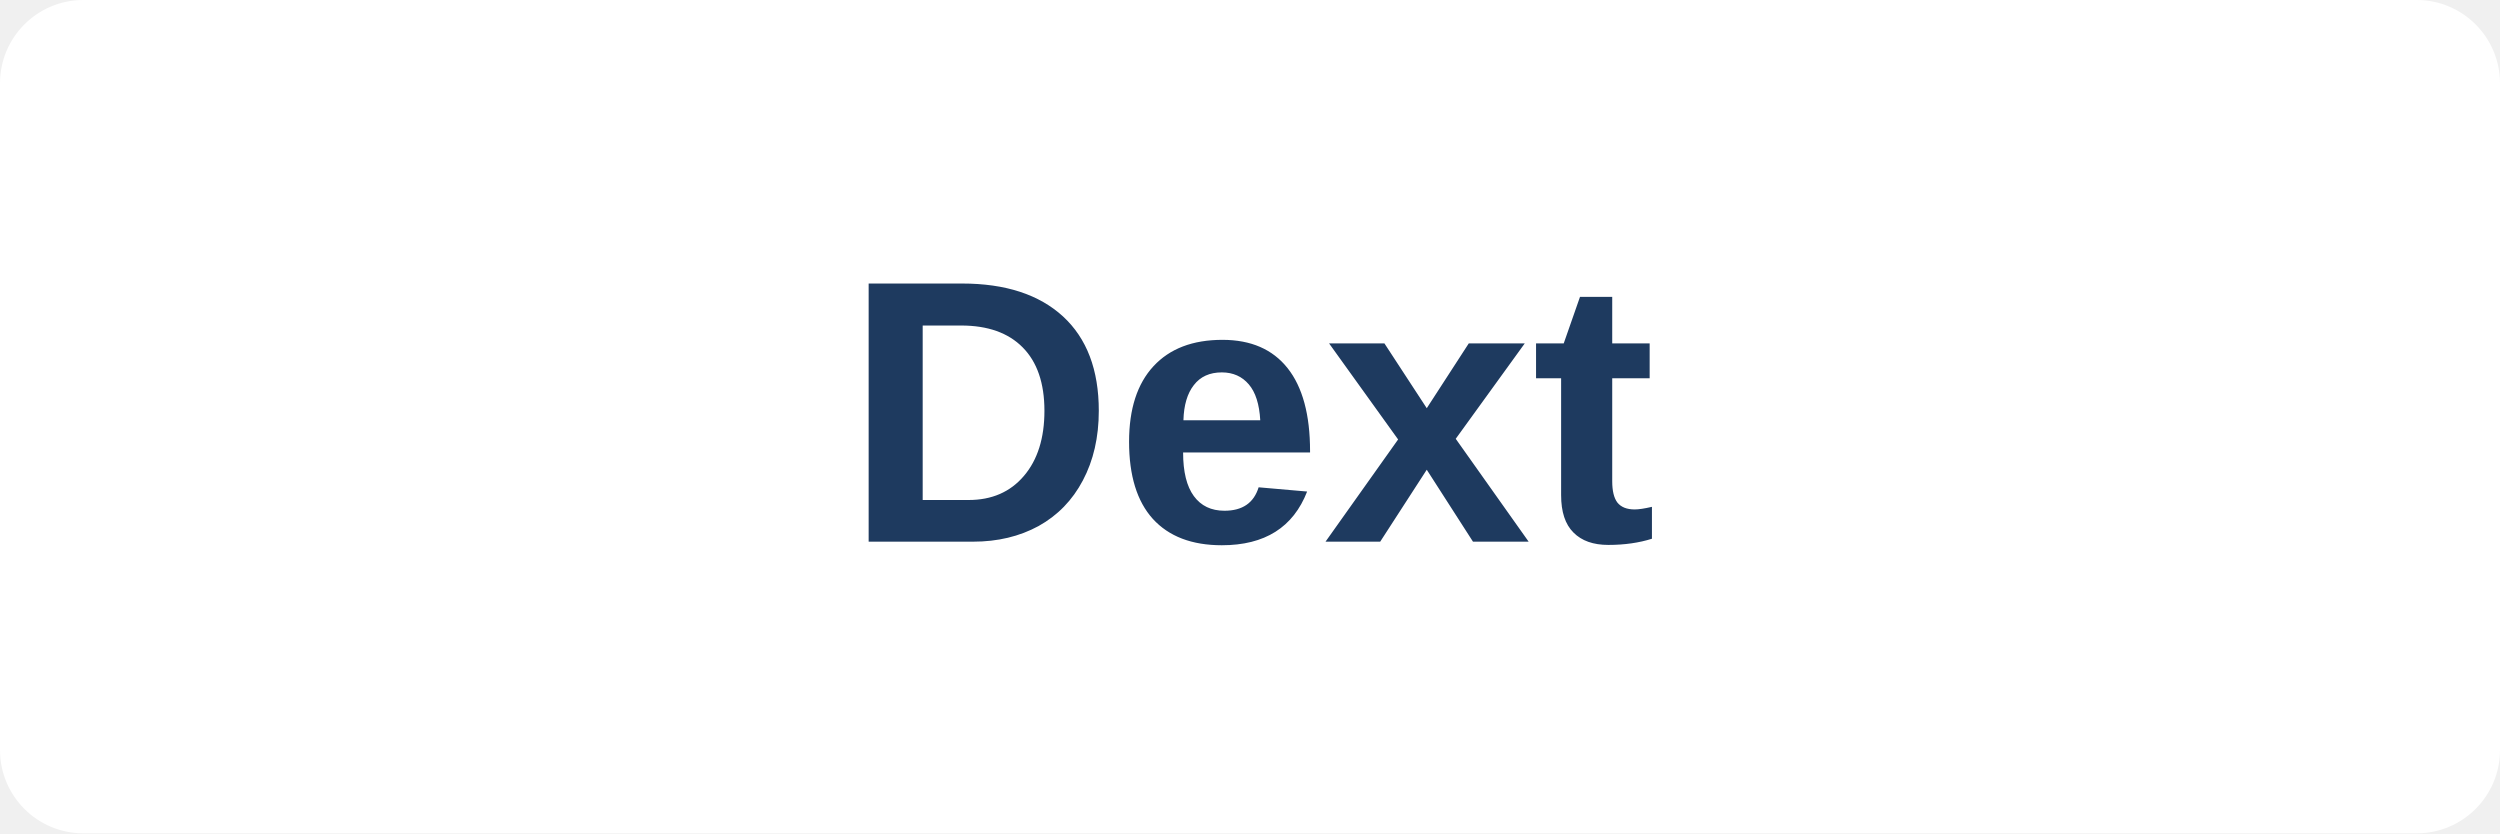
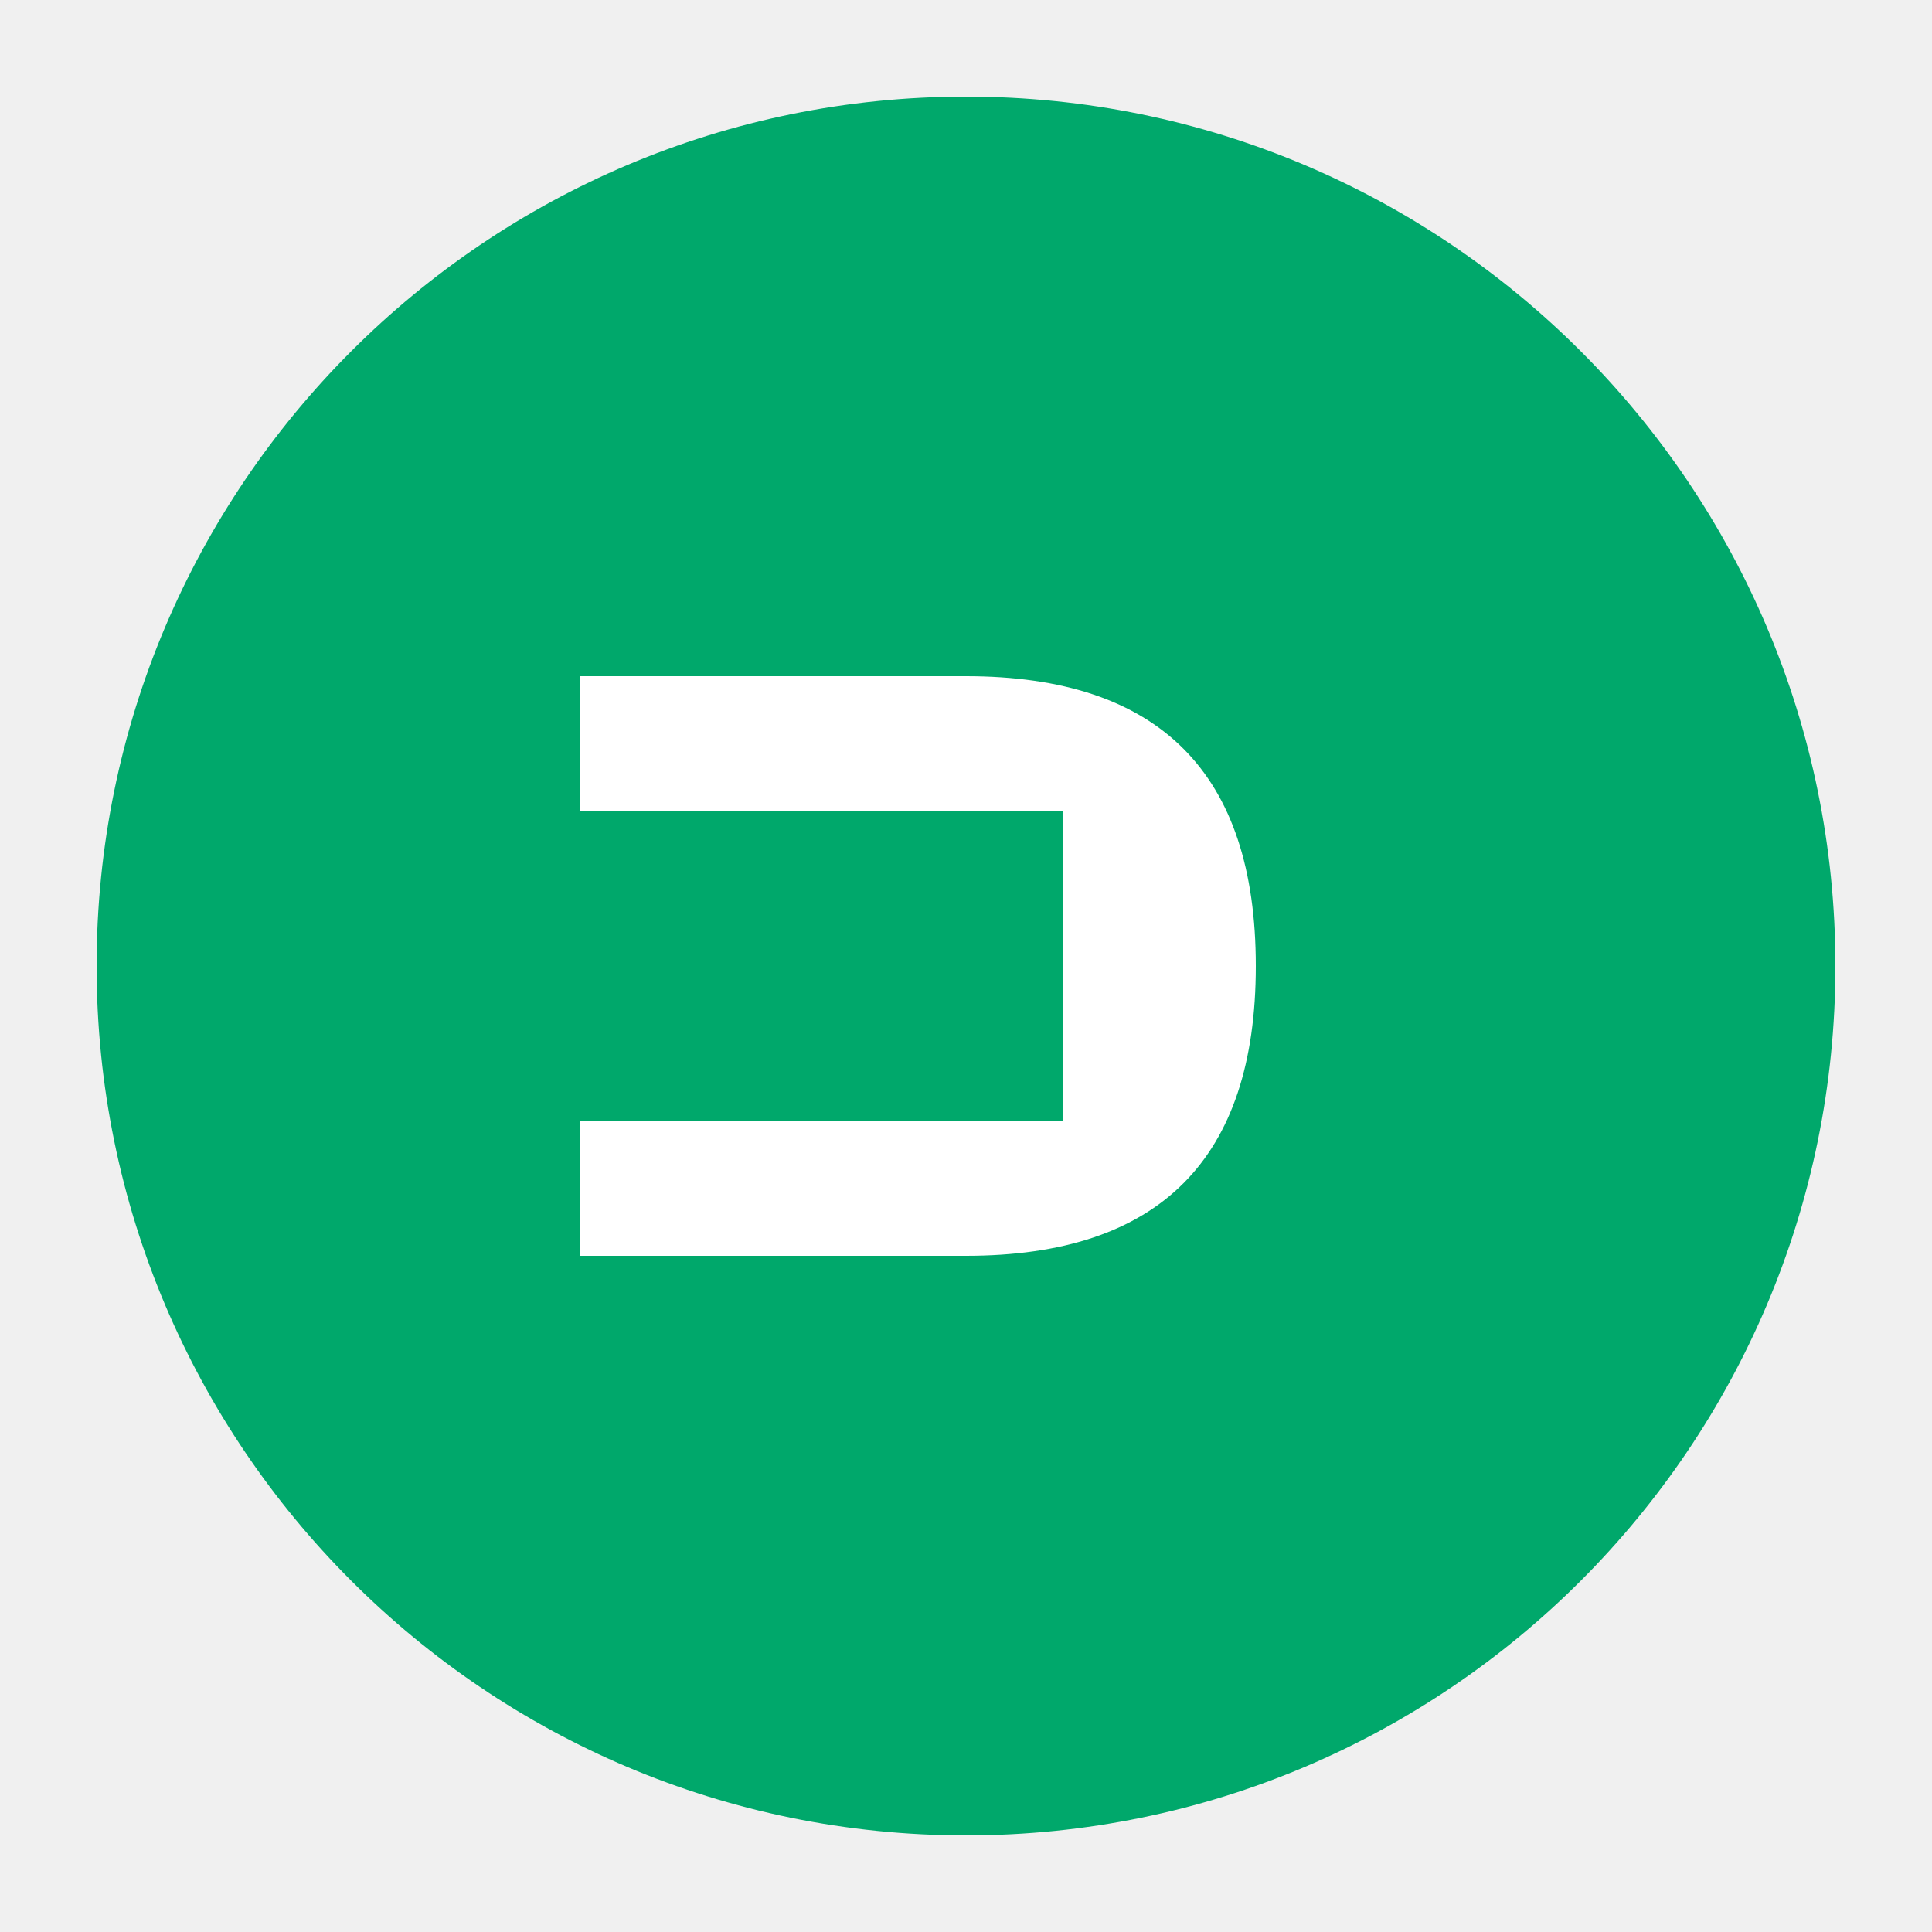
- <svg xmlns="http://www.w3.org/2000/svg" viewBox="0 0 120 40">
-   <rect width="120" height="40" fill="#fff" rx="4" />
-   <text x="60" y="26" font-family="Arial, sans-serif" font-size="18" font-weight="bold" fill="#1E3A5F" text-anchor="middle">Dext</text>
+ <svg xmlns="http://www.w3.org/2000/svg" viewBox="0 0 100 100">
+   <circle cx="50" cy="50" r="45" fill="#00A86B" />
+   <path d="M30 35 L50 35 Q65 35 65 50 Q65 65 50 65 L30 65 Z" fill="white" />
+   <rect x="30" y="42" width="25" height="16" fill="#00A86B" />
</svg>
